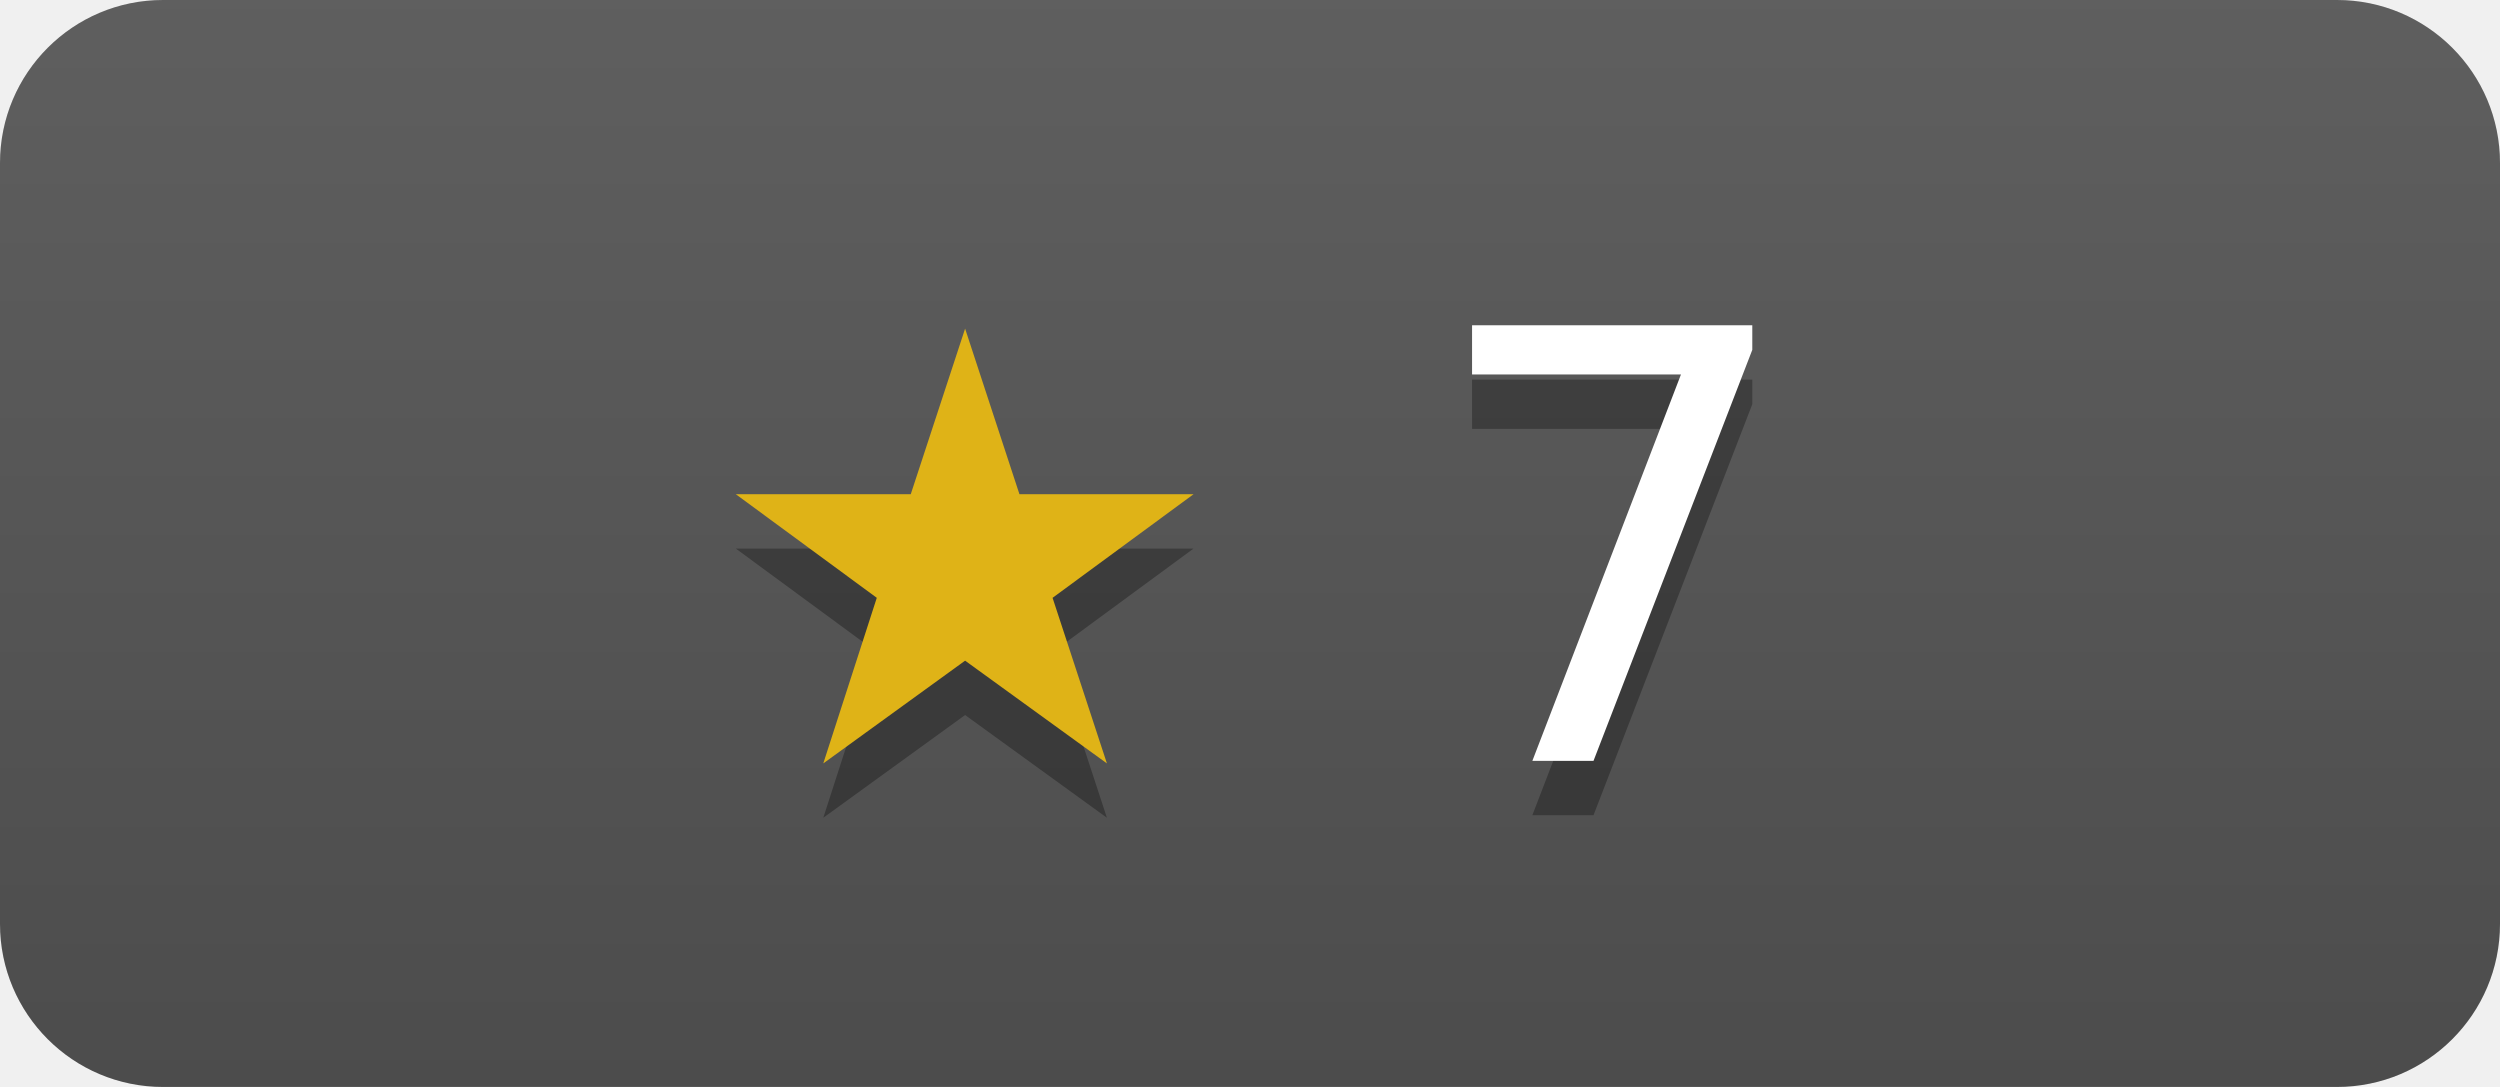
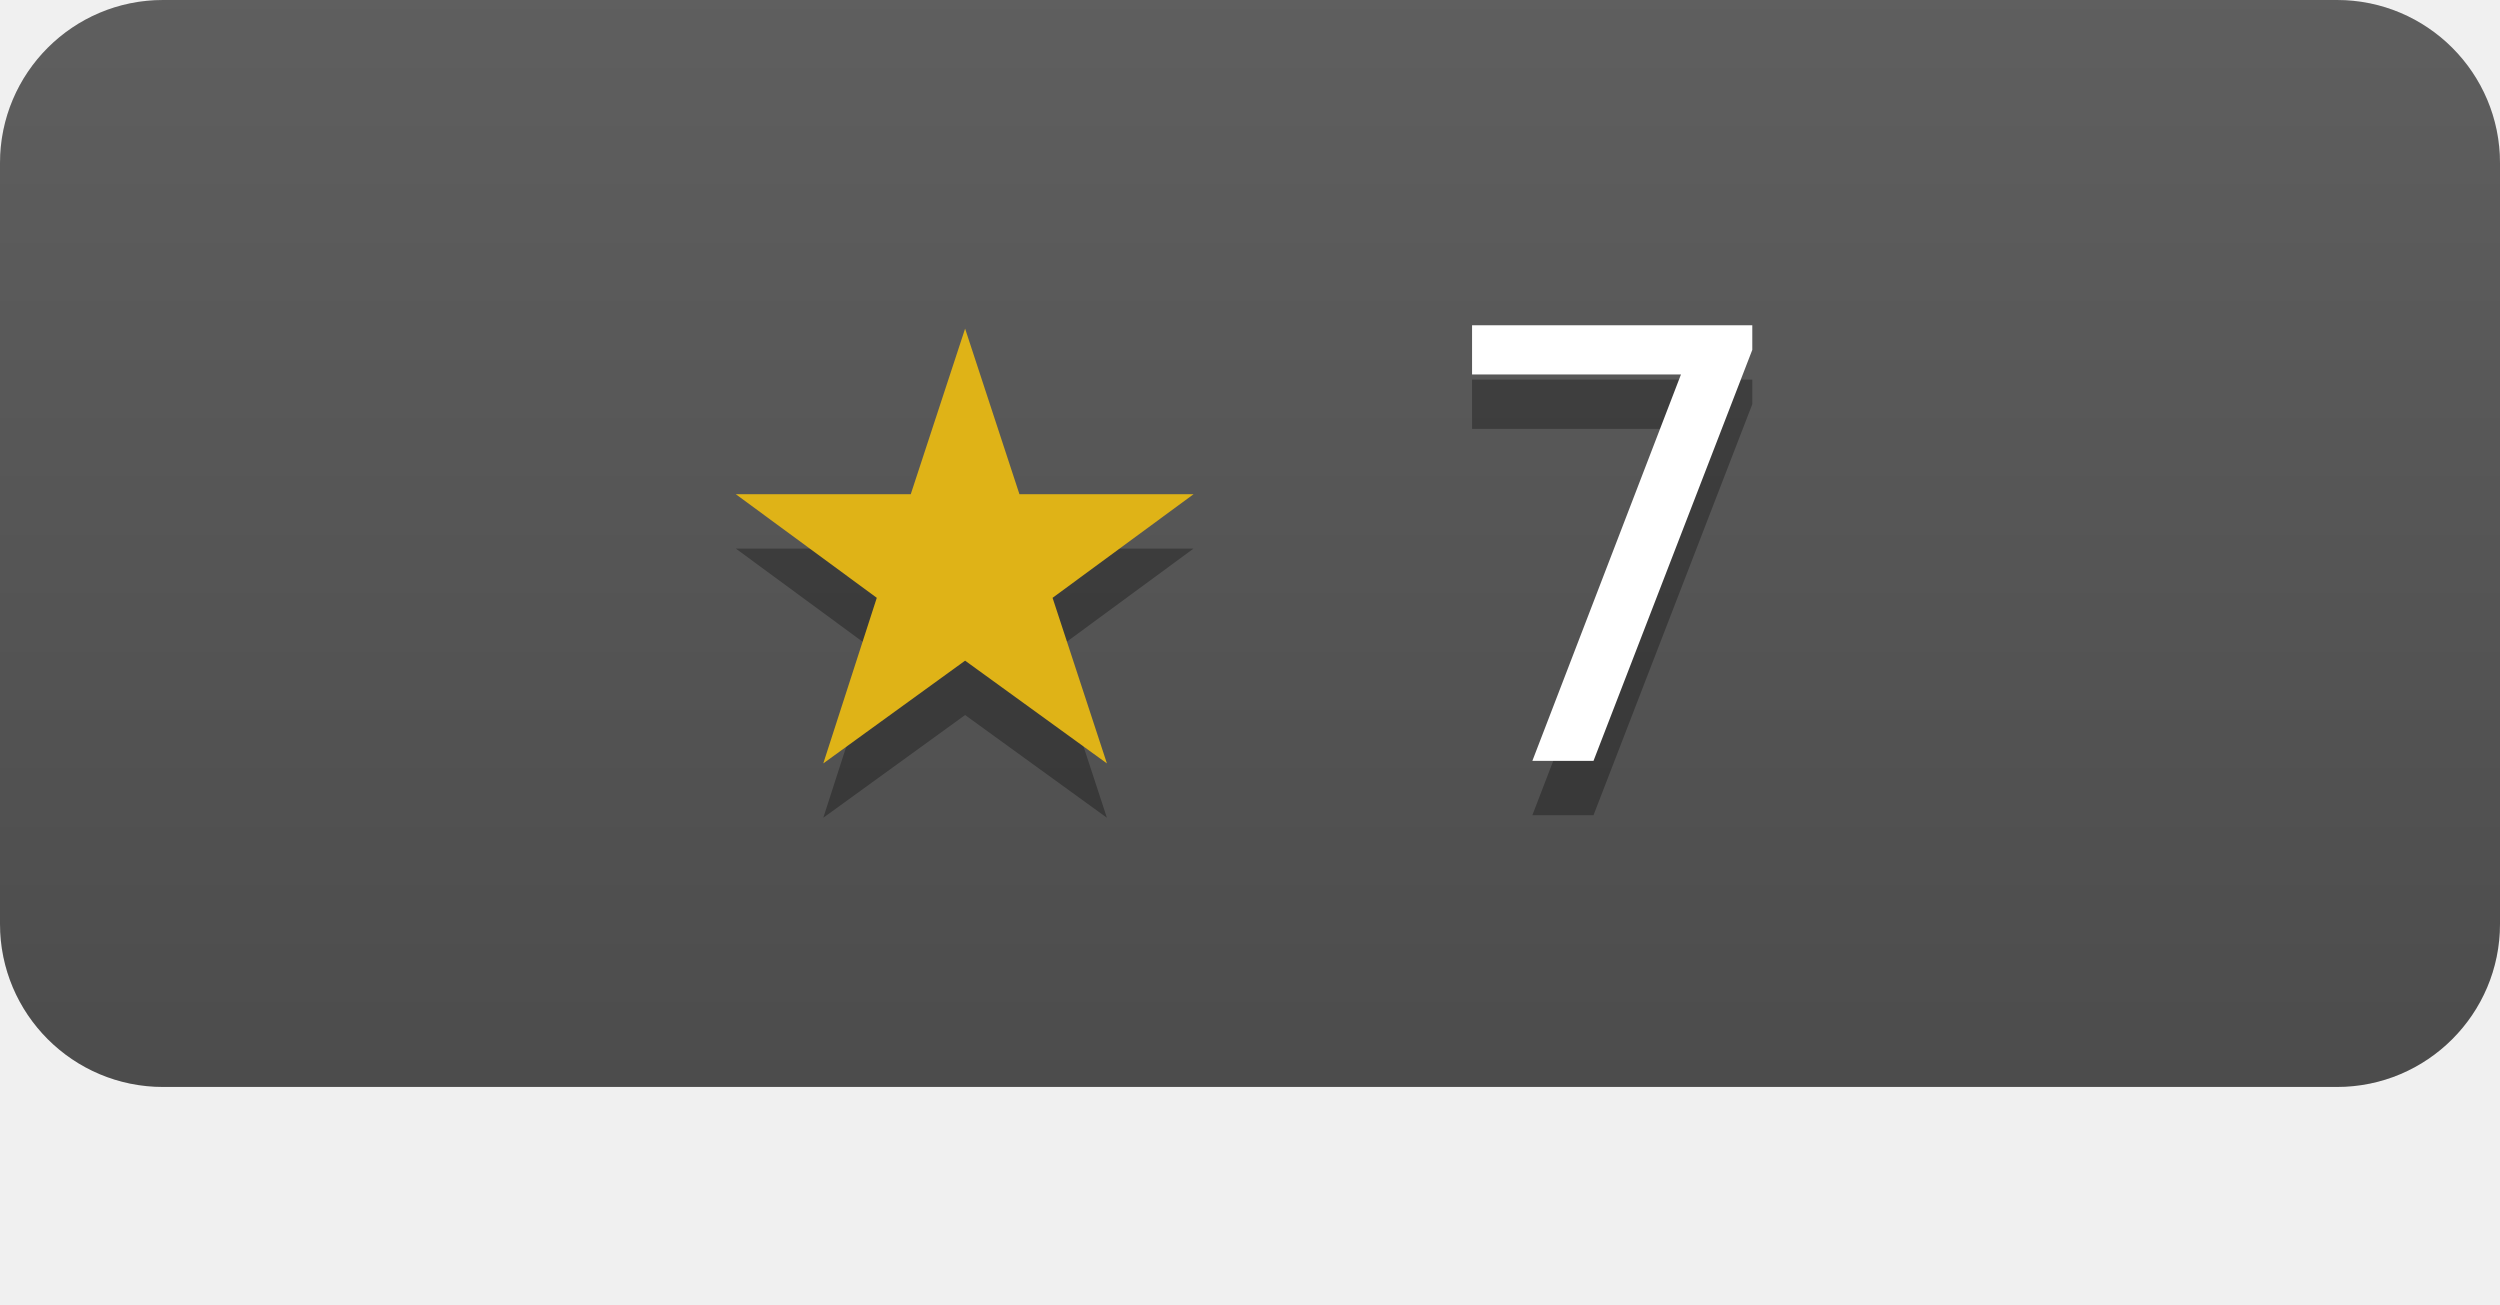
- <svg xmlns="http://www.w3.org/2000/svg" width="46" height="20" role="img" aria-label="yandex/confetti has 7 stars on GitHub">
+ <svg xmlns="http://www.w3.org/2000/svg" width="46" height="24" role="img" aria-label="yandex/confetti has 7 stars on GitHub">
  <linearGradient id="s" x2="0" y2="100%">
    <stop offset="0" stop-color="#bbb" stop-opacity=".1" />
    <stop offset="1" stop-opacity=".1" />
  </linearGradient>
  <clipPath id="r">
    <rect width="46" height="20" rx="3" fill="#fff" />
  </clipPath>
  <g clip-path="url(#r)">
    <rect width="46" height="20" fill="#555" />
    <rect width="46" height="20" fill="url(#s)" />
  </g>
  <g fill="#fff" text-anchor="middle" font-family="Verdana,Geneva,DejaVu Sans,sans-serif" font-size="11">
    <text x="23" y="15" fill="#010101" fill-opacity=".3">★ 7</text>
    <text x="23" y="14">
      <tspan fill="#dfb317">★</tspan> 7</text>
  </g>
</svg>
